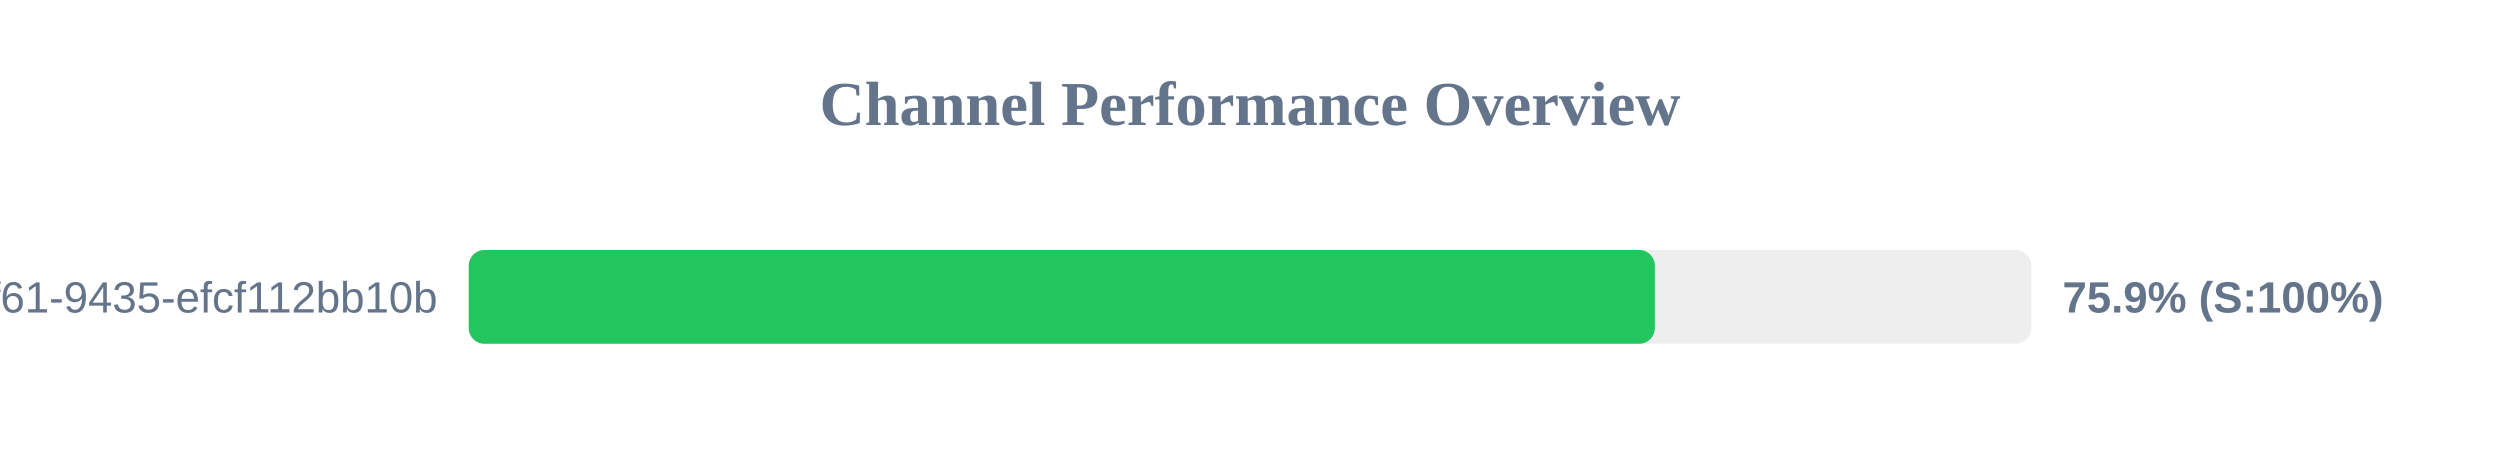
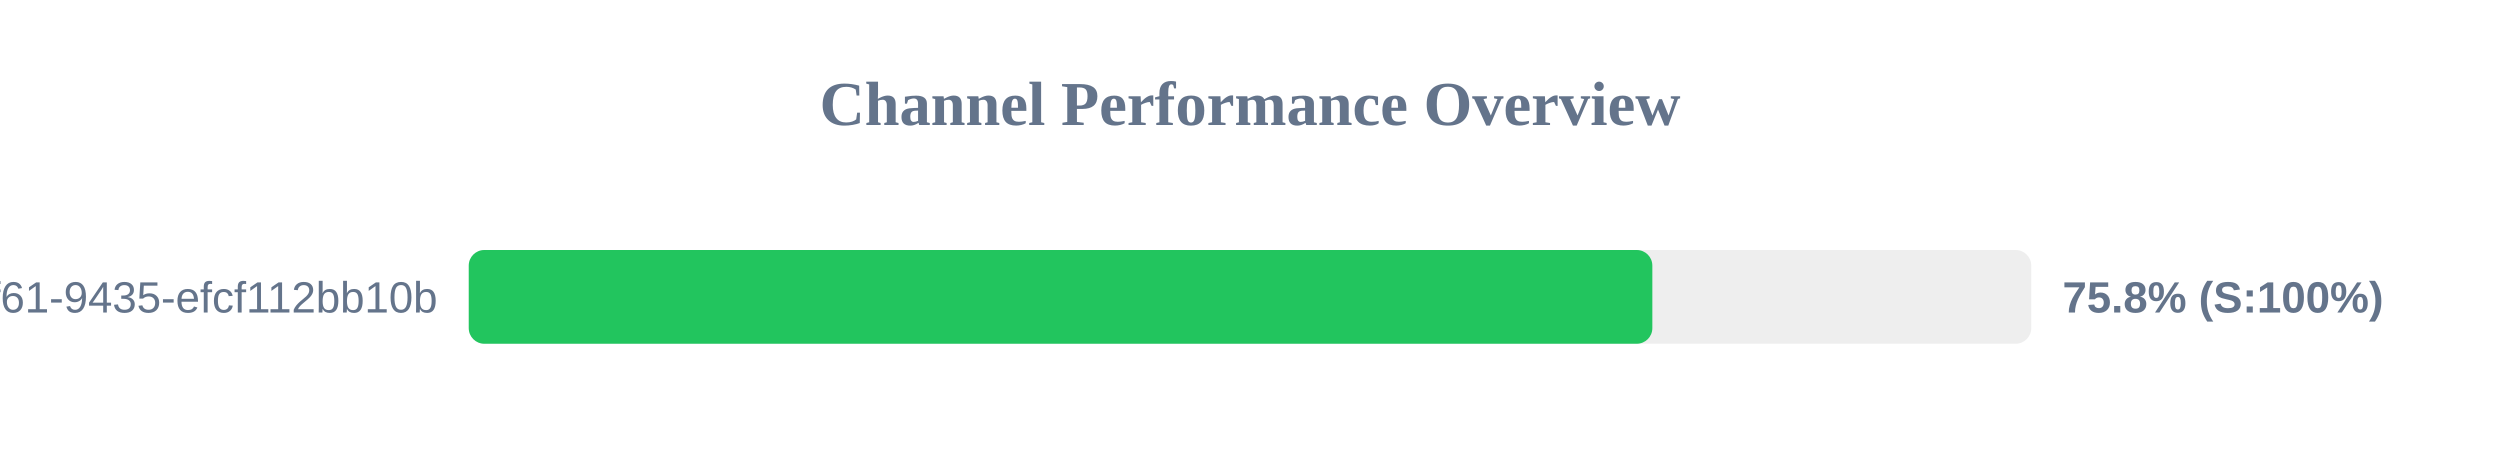
<svg xmlns="http://www.w3.org/2000/svg" width="800" height="150" version="1.1">
  <style>
        .row { font: 14px Arial; fill: #64748b; }
        .score { font: bold 14px Arial; fill: #64748b; }
    </style>
  <text x="400" y="40" text-anchor="middle" font-size="20px" font-weight="bold" fill="#64748b">Channel Performance Overview</text>
  <rect x="150" y="80" width="500" height="30" fill="#eee" rx="5" />
-   <rect x="150" y="80" width="379.55" height="30" fill="#22c55e" rx="5" />
+   <rect x="150" y="80" width="378.75" height="30" fill="#22c55e" rx="5" />
  <text x="140" y="100" text-anchor="end" class="row">?uuid=07c122ad-50b2-4f61-9435-efcf112bb10b</text>
-   <text x="660" y="100" text-anchor="start" class="score">75.9% (S:100%)</text>
+   <text x="660" y="100" text-anchor="start" class="score">75.8% (S:100%)</text>
</svg>
